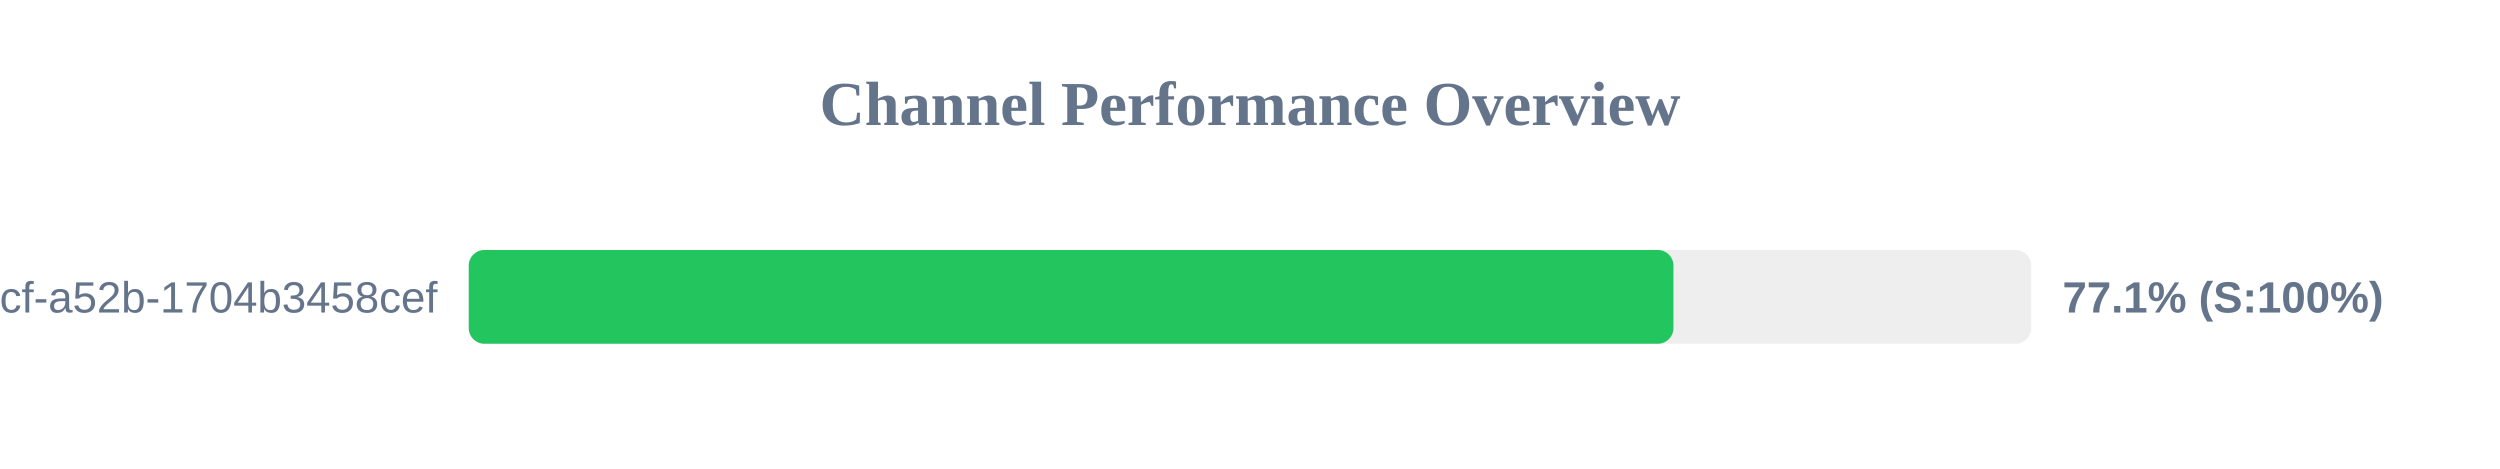
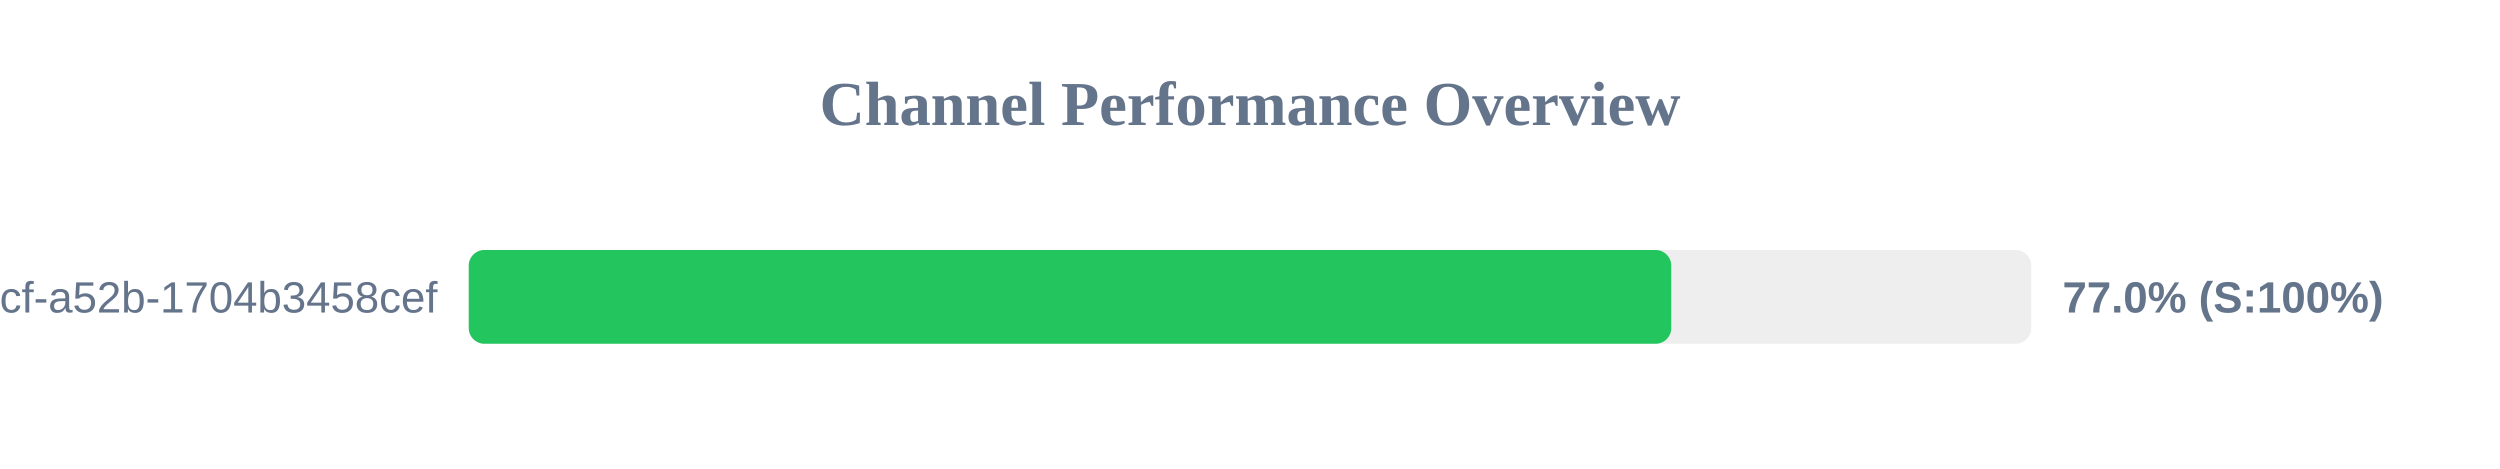
<svg xmlns="http://www.w3.org/2000/svg" width="800" height="150" version="1.1">
  <style>
        .row { font: 14px Arial; fill: #64748b; }
        .score { font: bold 14px Arial; fill: #64748b; }
    </style>
  <text x="400" y="40" text-anchor="middle" font-size="20px" font-weight="bold" fill="#64748b">Channel Performance Overview</text>
  <rect x="150" y="80" width="500" height="30" fill="#eee" rx="5" />
-   <rect x="150" y="80" width="385.5" height="30" fill="#22c55e" rx="5" />
+   <rect x="150" y="80" width="384.8" height="30" fill="#22c55e" rx="5" />
  <text x="140" y="100" text-anchor="end" class="row">?uuid=0cb527d9-6117-4bcf-a52b-1704b3458cef</text>
-   <text x="660" y="100" text-anchor="start" class="score">77.1% (S:100%)</text>
+   <text x="660" y="100" text-anchor="start" class="score">77.0% (S:100%)</text>
</svg>
